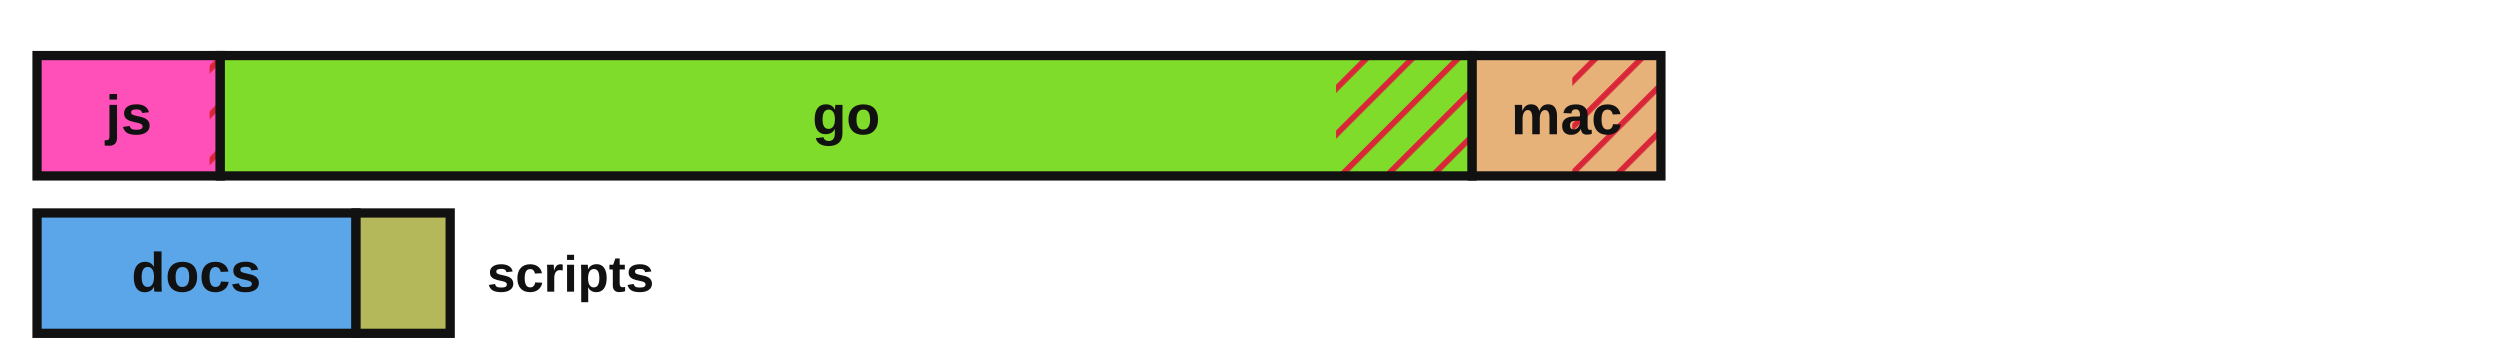
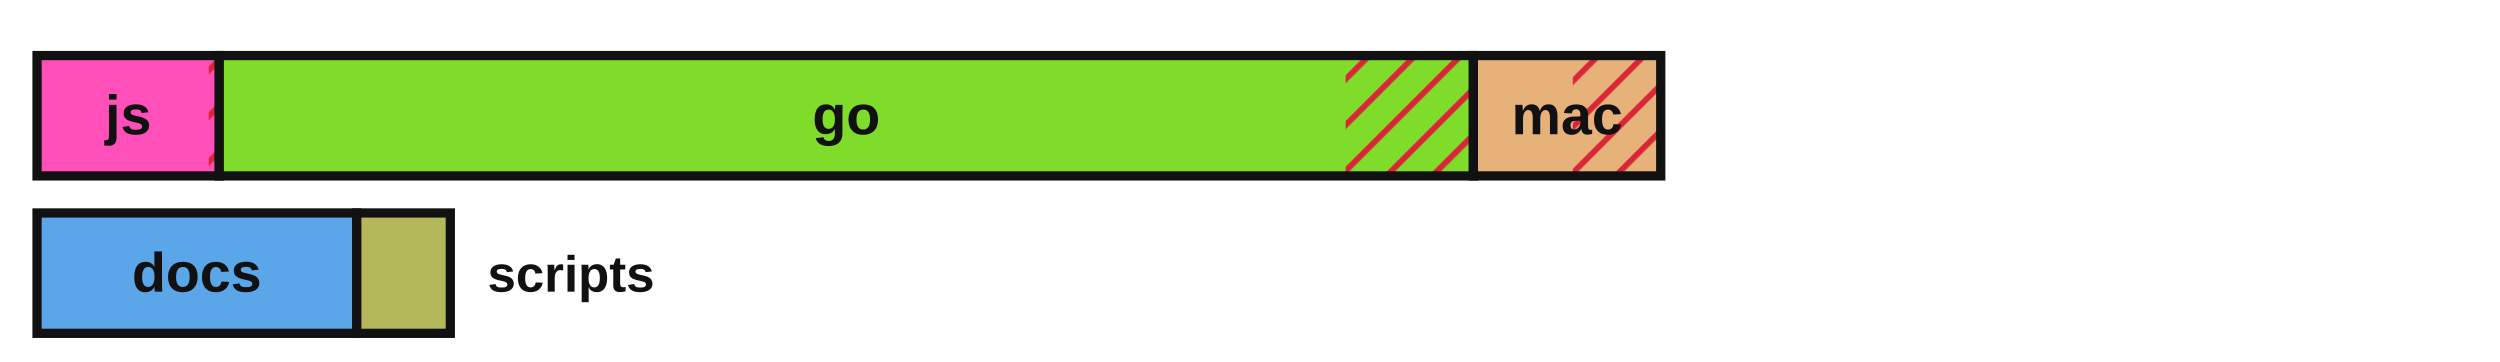
<svg xmlns="http://www.w3.org/2000/svg" viewBox="0 0 540 78" width="540" height="78" role="img" aria-label="Lines of code by language with test coverage shown as hatched uncovered regions">
  <defs>
    <style>.lbl{fill:#111111}.edge{stroke:#111111}@media (prefers-color-scheme:dark){.lbl{fill:#e8e8e8}.edge{stroke:#d0d0d0}}</style>
    <pattern id="hatch" patternUnits="userSpaceOnUse" width="7" height="7" patternTransform="rotate(45)">
      <line x1="0" y1="0" x2="0" y2="7" stroke="#d72638" stroke-width="2.5" />
    </pattern>
  </defs>
-   <rect x="8.00" y="12.00" width="39.58" height="26.00" fill="#ff4fb8" stroke="none" />
-   <rect x="45.28" y="12.00" width="2.29" height="26.00" fill="url(#hatch)" stroke="none" />
-   <rect x="8.00" y="12.00" width="39.58" height="26.00" fill="none" class="edge" stroke-width="2" />
-   <text x="27.8" y="29.0" font-family="'Atkinson Hyperlegible', 'Helvetica Neue', Arial, sans-serif" font-size="12" font-weight="700" fill="#111111" text-anchor="middle">js</text>
-   <rect x="47.58" y="12.00" width="270.41" height="26.00" fill="#7fdc2a" stroke="none" />
-   <rect x="288.59" y="12.00" width="29.40" height="26.00" fill="url(#hatch)" stroke="none" />
-   <rect x="47.58" y="12.00" width="270.41" height="26.00" fill="none" class="edge" stroke-width="2" />
+   <rect x="8.00" y="12.00" width="39.36" height="26.00" fill="#ff4fb8" stroke="none" />
+   <rect x="45.09" y="12.00" width="2.27" height="26.00" fill="url(#hatch)" stroke="none" />
+   <rect x="8.00" y="12.00" width="39.36" height="26.00" fill="none" class="edge" stroke-width="2" />
+   <text x="27.7" y="29.0" font-family="'Atkinson Hyperlegible', 'Helvetica Neue', Arial, sans-serif" font-size="12" font-weight="700" fill="#111111" text-anchor="middle">js</text>
+   <rect x="47.36" y="12.00" width="270.89" height="26.00" fill="#7fdc2a" stroke="none" />
+   <rect x="290.66" y="12.00" width="27.59" height="26.00" fill="url(#hatch)" stroke="none" />
+   <rect x="47.36" y="12.00" width="270.89" height="26.00" fill="none" class="edge" stroke-width="2" />
  <text x="182.8" y="29.0" font-family="'Atkinson Hyperlegible', 'Helvetica Neue', Arial, sans-serif" font-size="12" font-weight="700" fill="#111111" text-anchor="middle">go</text>
-   <rect x="317.99" y="12.00" width="40.77" height="26.00" fill="#e7b27a" stroke="none" />
-   <rect x="339.61" y="12.00" width="19.14" height="26.00" fill="url(#hatch)" stroke="none" />
-   <rect x="317.99" y="12.00" width="40.77" height="26.00" fill="none" class="edge" stroke-width="2" />
-   <text x="338.4" y="29.0" font-family="'Atkinson Hyperlegible', 'Helvetica Neue', Arial, sans-serif" font-size="12" font-weight="700" fill="#111111" text-anchor="middle">mac</text>
-   <rect x="8.00" y="46.00" width="68.90" height="26.00" fill="#5aa6e8" stroke="none" />
-   <rect x="8.00" y="46.00" width="68.90" height="26.00" fill="none" class="edge" stroke-width="2" />
-   <text x="42.4" y="63.0" font-family="'Atkinson Hyperlegible', 'Helvetica Neue', Arial, sans-serif" font-size="12" font-weight="700" fill="#111111" text-anchor="middle">docs</text>
-   <rect x="76.90" y="46.00" width="20.34" height="26.00" fill="#b4b85a" stroke="none" />
-   <rect x="76.90" y="46.00" width="20.34" height="26.00" fill="none" class="edge" stroke-width="2" />
-   <text x="105.2" y="63.0" font-family="'Atkinson Hyperlegible', 'Helvetica Neue', Arial, sans-serif" font-size="11" font-weight="700" class="lbl" text-anchor="start">scripts</text>
+   <rect x="318.25" y="12.00" width="40.47" height="26.00" fill="#e7b27a" stroke="none" />
+   <rect x="339.72" y="12.00" width="19.01" height="26.00" fill="url(#hatch)" stroke="none" />
+   <rect x="318.25" y="12.00" width="40.47" height="26.00" fill="none" class="edge" stroke-width="2" />
+   <text x="338.5" y="29.0" font-family="'Atkinson Hyperlegible', 'Helvetica Neue', Arial, sans-serif" font-size="12" font-weight="700" fill="#111111" text-anchor="middle">mac</text>
+   <rect x="8.00" y="46.00" width="69.06" height="26.00" fill="#5aa6e8" stroke="none" />
+   <rect x="8.00" y="46.00" width="69.06" height="26.00" fill="none" class="edge" stroke-width="2" />
+   <text x="42.5" y="63.0" font-family="'Atkinson Hyperlegible', 'Helvetica Neue', Arial, sans-serif" font-size="12" font-weight="700" fill="#111111" text-anchor="middle">docs</text>
+   <rect x="77.06" y="46.00" width="20.21" height="26.00" fill="#b4b85a" stroke="none" />
+   <rect x="77.06" y="46.00" width="20.21" height="26.00" fill="none" class="edge" stroke-width="2" />
+   <text x="105.3" y="63.0" font-family="'Atkinson Hyperlegible', 'Helvetica Neue', Arial, sans-serif" font-size="11" font-weight="700" class="lbl" text-anchor="start">scripts</text>
</svg>
